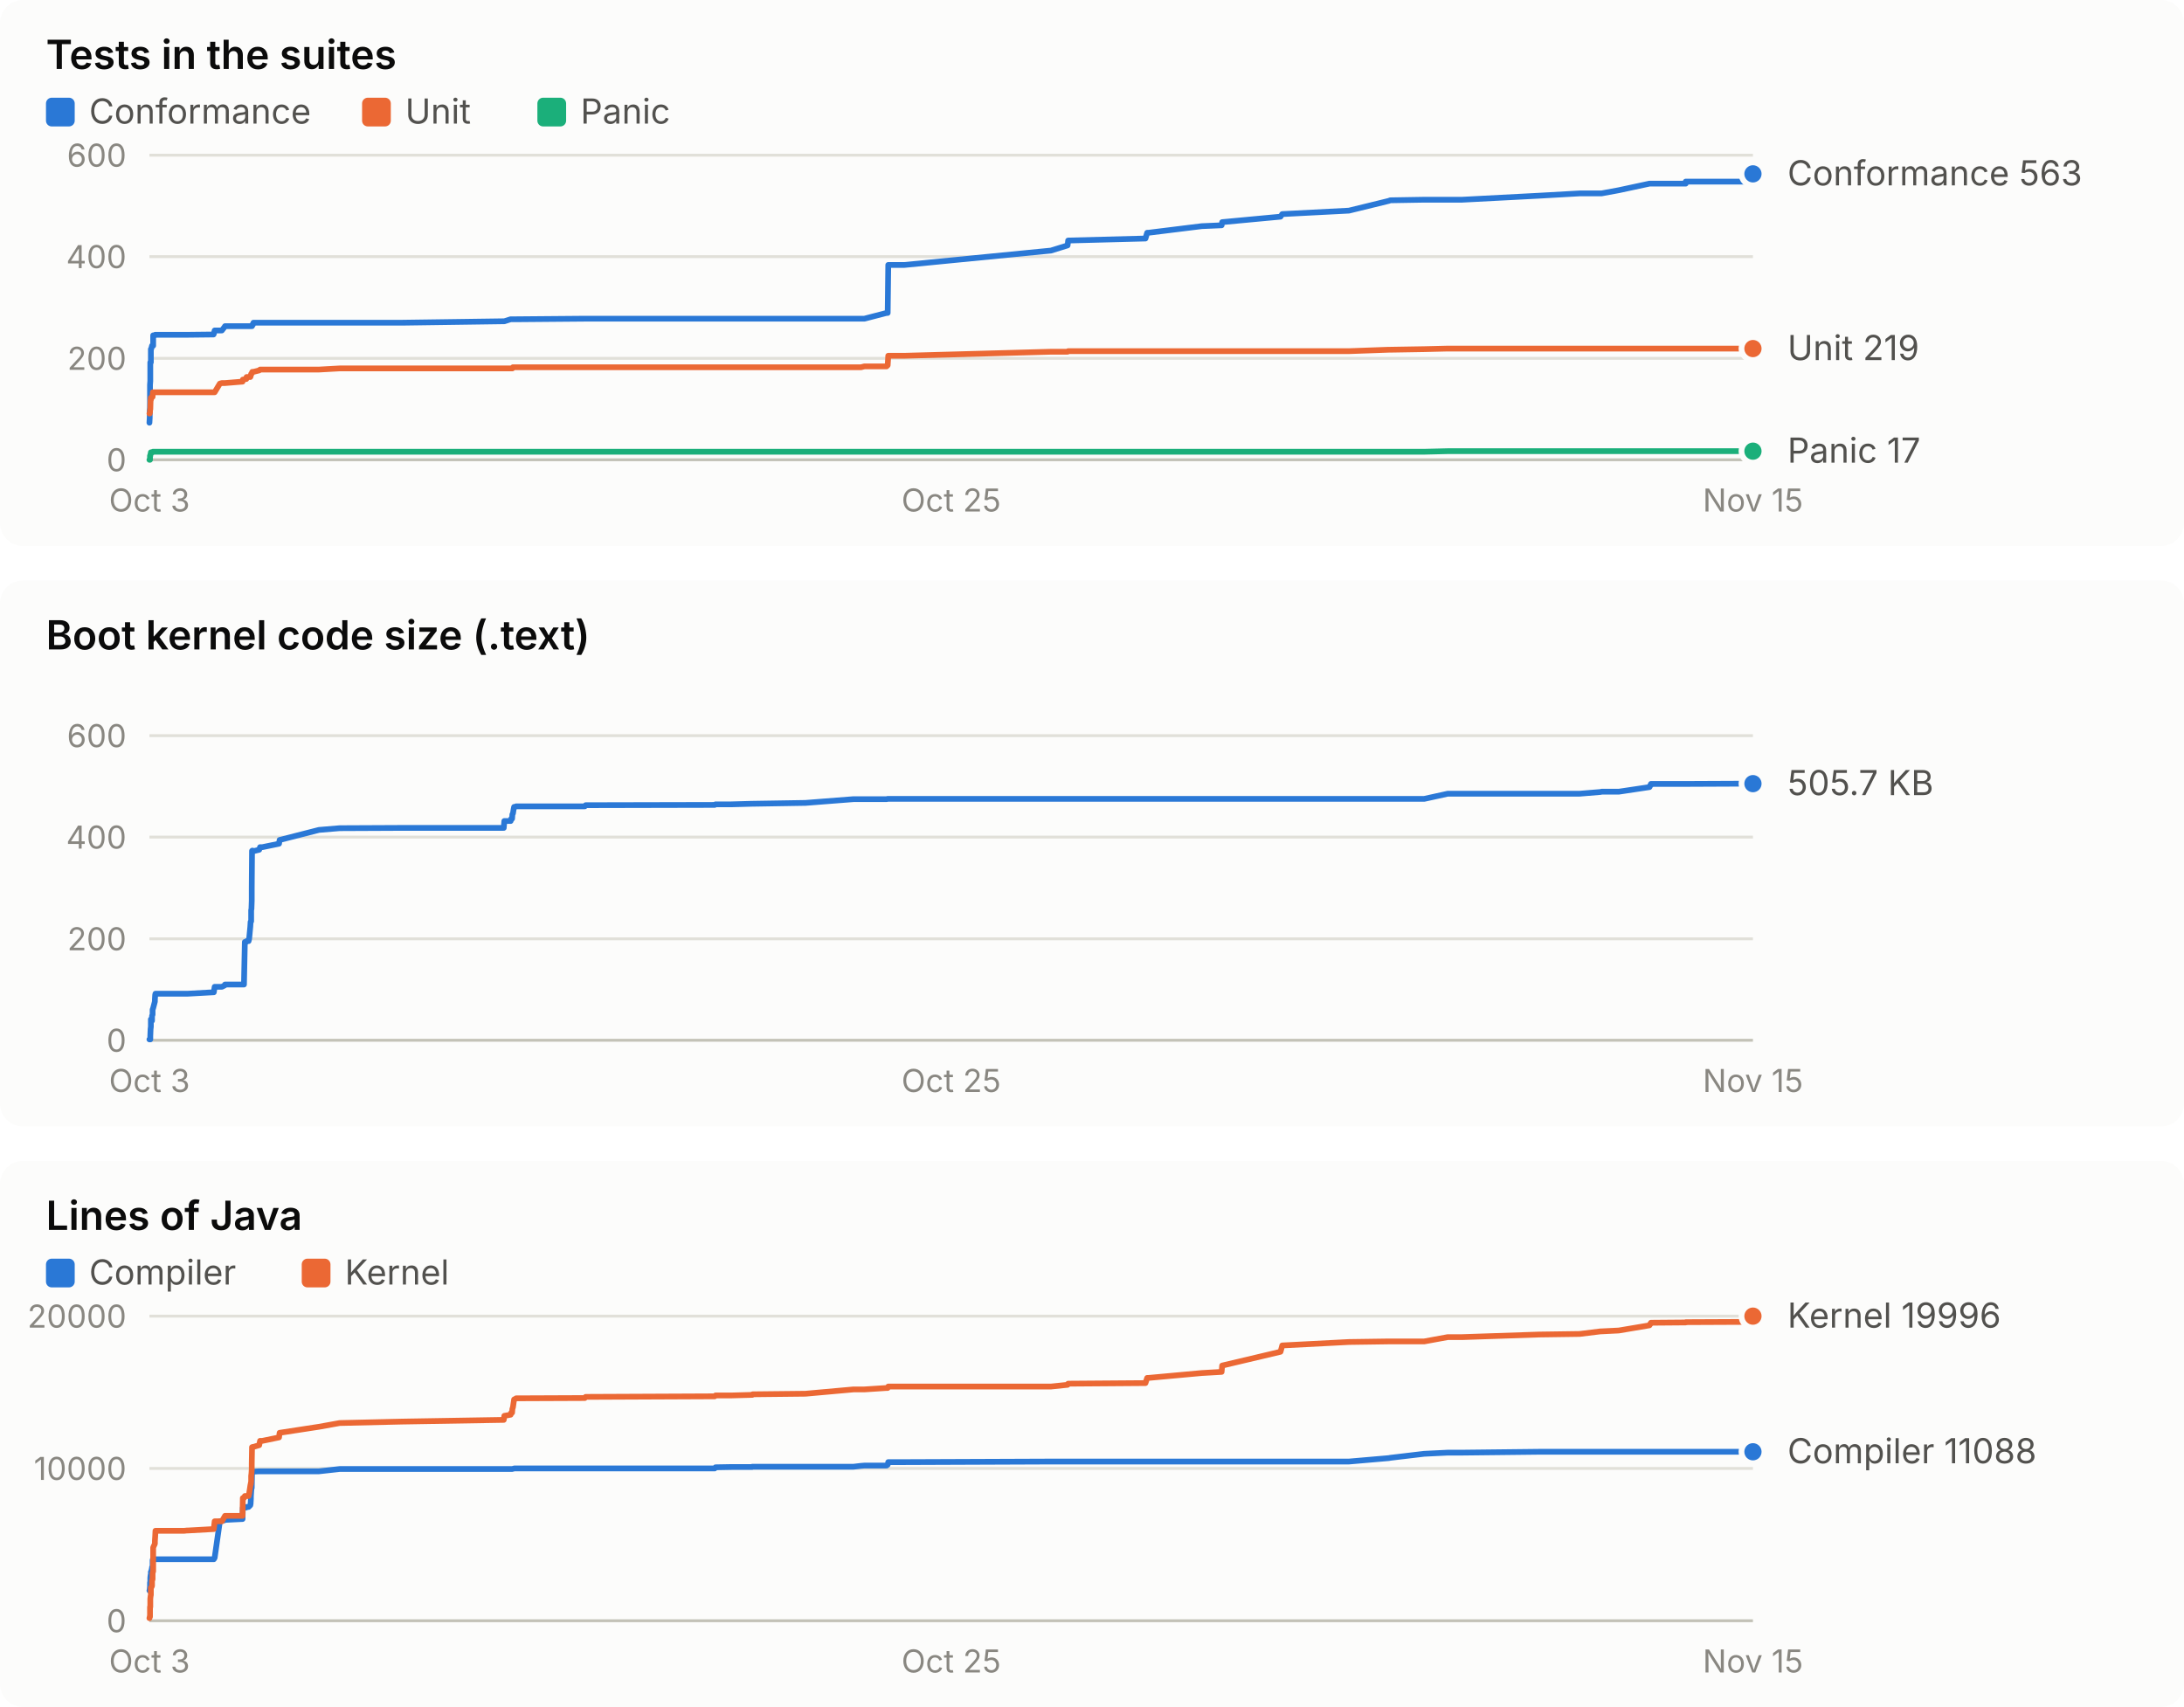
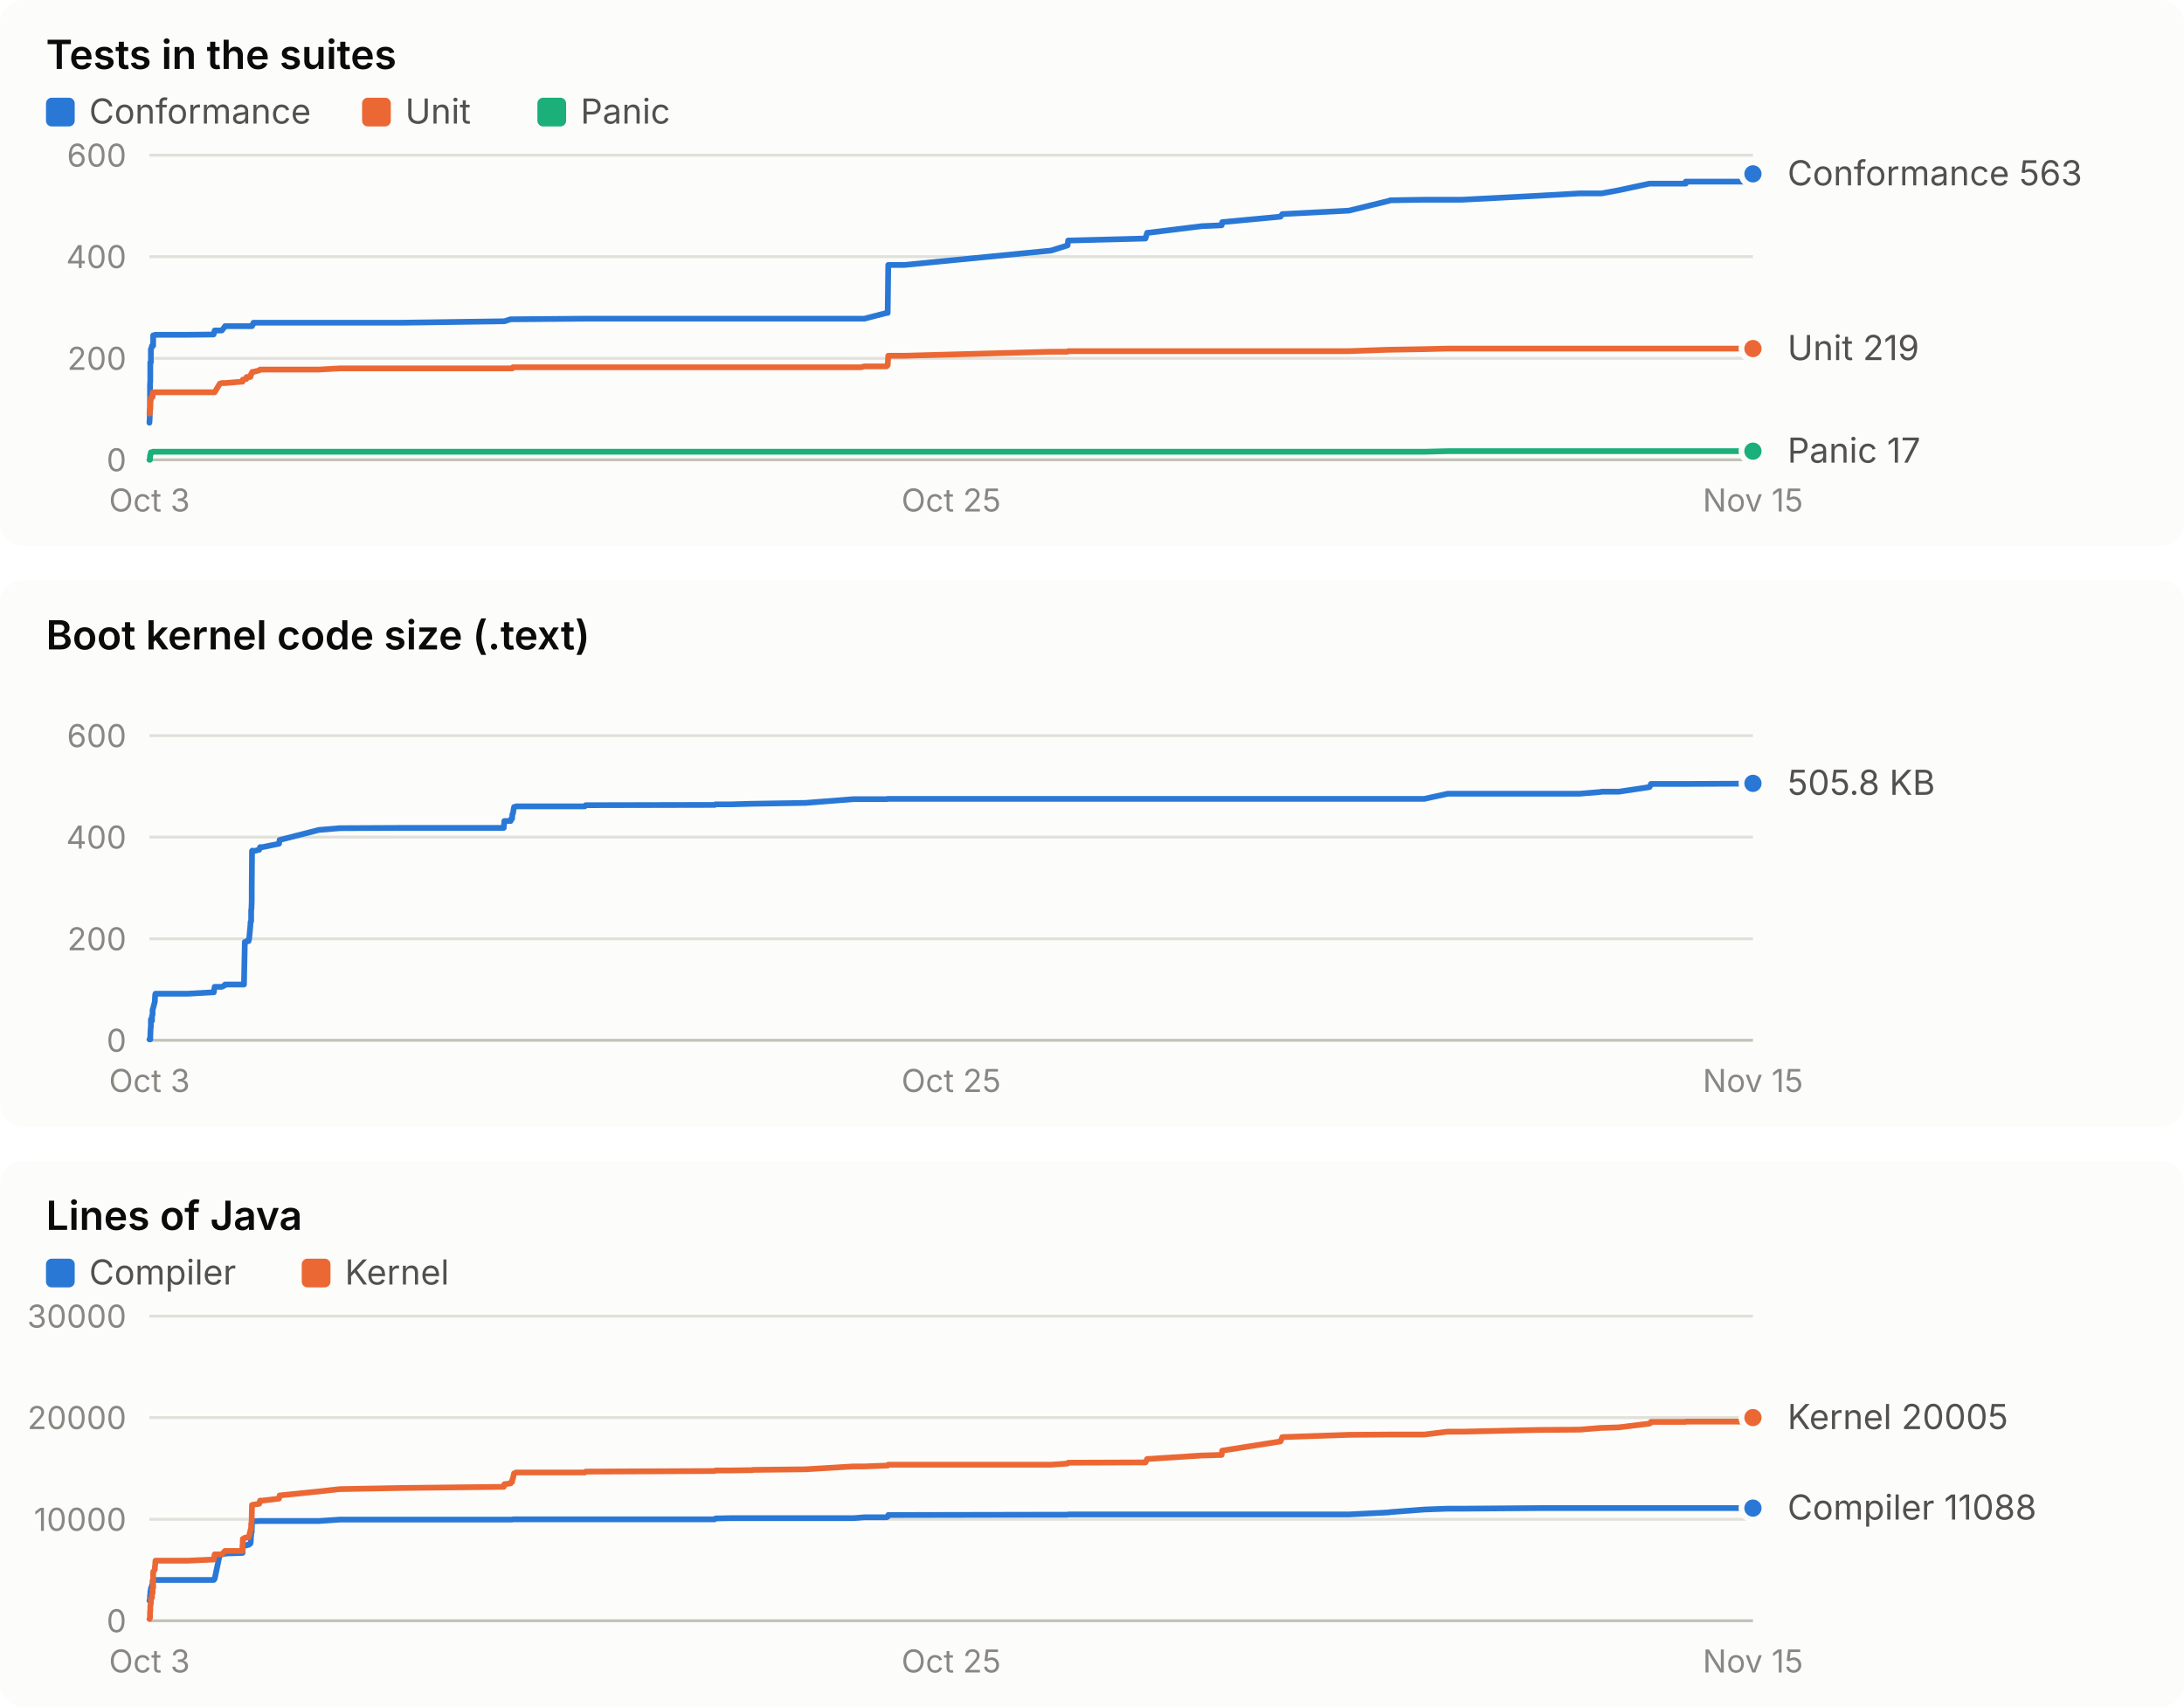
<svg xmlns="http://www.w3.org/2000/svg" width="760" height="594" viewBox="0 0 760 594" role="img" font-family="system-ui, -apple-system, 'Segoe UI', sans-serif">
  <rect x="0" y="0" width="760" height="190" rx="8" fill="#fcfcfb" />
  <text x="16.0" y="24.0" fill="#0b0b0b" font-size="14" font-weight="600" text-anchor="start" style="font-variant-numeric: tabular-nums">Tests in the suites</text>
  <rect x="16" y="34" width="10" height="10" rx="2" fill="#2a78d6" />
  <text x="31.0" y="43.0" fill="#52514e" font-size="12" font-weight="400" text-anchor="start" style="font-variant-numeric: tabular-nums">Conformance</text>
  <rect x="126" y="34" width="10" height="10" rx="2" fill="#eb6834" />
  <text x="141.0" y="43.0" fill="#52514e" font-size="12" font-weight="400" text-anchor="start" style="font-variant-numeric: tabular-nums">Unit</text>
  <rect x="187" y="34" width="10" height="10" rx="2" fill="#1baf7a" />
  <text x="202.0" y="43.0" fill="#52514e" font-size="12" font-weight="400" text-anchor="start" style="font-variant-numeric: tabular-nums">Panic</text>
  <line x1="52.0" x2="610.0" y1="160.0" y2="160.0" stroke="#c3c2b7" stroke-width="1" />
  <text x="44.0" y="164.0" fill="#898781" font-size="11" font-weight="400" text-anchor="end" style="font-variant-numeric: tabular-nums">0</text>
  <line x1="52.0" x2="610.0" y1="124.7" y2="124.7" stroke="#e1e0d9" stroke-width="1" />
  <text x="44.0" y="128.7" fill="#898781" font-size="11" font-weight="400" text-anchor="end" style="font-variant-numeric: tabular-nums">200</text>
  <line x1="52.0" x2="610.0" y1="89.3" y2="89.3" stroke="#e1e0d9" stroke-width="1" />
  <text x="44.0" y="93.3" fill="#898781" font-size="11" font-weight="400" text-anchor="end" style="font-variant-numeric: tabular-nums">400</text>
  <line x1="52.0" x2="610.0" y1="54.0" y2="54.0" stroke="#e1e0d9" stroke-width="1" />
  <text x="44.0" y="58.0" fill="#898781" font-size="11" font-weight="400" text-anchor="end" style="font-variant-numeric: tabular-nums">600</text>
  <text x="52.0" y="178.0" fill="#898781" font-size="11" font-weight="400" text-anchor="middle" style="font-variant-numeric: tabular-nums">Oct 3</text>
  <text x="331.0" y="178.0" fill="#898781" font-size="11" font-weight="400" text-anchor="middle" style="font-variant-numeric: tabular-nums">Oct 25</text>
  <text x="610.0" y="178.0" fill="#898781" font-size="11" font-weight="400" text-anchor="middle" style="font-variant-numeric: tabular-nums">Nov 15</text>
-   <polyline points="52.0,147.1 52.0,147.1 52.1,145.3 52.1,143.2 52.2,141.8 52.2,140.6 52.2,138.4 52.2,133.9 52.3,132.6 52.3,129.1 52.3,126.1 52.4,126.1 52.5,126.1 52.5,122.2 52.5,121.5 52.6,121.5 52.9,120.3 52.9,120.3 52.9,120.3 53.1,120.3 53.1,120.3 53.2,120.3 53.3,120.3 53.3,116.7 53.3,116.7 53.9,116.7 53.9,116.7 54.0,116.5 54.1,116.5 63.8,116.5 63.8,116.5 63.9,116.5 64.1,116.5 65.0,116.5 65.3,116.5 74.3,116.4 74.4,116.2 74.7,115.0 76.5,115.0 77.2,115.0 78.2,113.7 78.3,113.5 84.4,113.5 84.5,113.5 84.9,113.5 85.2,113.5 85.7,113.5 85.8,113.5 86.5,113.5 86.7,113.5 87.1,113.5 87.2,113.5 87.3,113.5 87.3,113.5 87.4,113.5 87.4,113.5 87.5,113.5 87.6,113.5 87.6,113.5 87.7,113.5 87.8,113.0 87.8,113.0 87.9,113.0 88.0,113.0 88.0,113.0 88.0,112.8 88.1,112.8 88.2,112.3 88.2,112.3 90.2,112.3 90.5,112.3 91.3,112.3 97.1,112.3 97.3,112.3 111.0,112.3 118.2,112.3 139.8,112.3 175.3,111.8 175.5,111.8 177.7,111.1 177.9,111.1 178.2,111.1 178.3,111.1 178.5,111.1 178.7,111.1 178.9,111.1 179.5,111.1 179.6,111.1 203.5,110.9 203.8,110.9 248.7,110.9 249.0,110.9 254.5,110.9 261.7,110.9 261.8,110.9 261.9,110.9 280.3,110.9 297.0,110.9 299.6,110.9 300.8,110.9 308.5,108.9 308.9,108.9 309.1,92.2 314.7,92.2 365.7,87.2 371.5,85.4 371.7,83.7 398.6,83.0 399.2,81.0 399.6,81.0 418.2,78.7 425.1,78.4 425.3,77.3 445.6,75.4 446.2,74.5 469.4,73.3 483.3,69.9 483.8,69.7 495.6,69.5 503.8,69.5 508.8,69.5 535.6,68.1 549.7,67.3 557.0,67.3 557.3,67.3 563.3,66.2 574.0,63.9 574.3,63.9 574.5,63.9 574.5,63.9 586.6,63.9 586.6,63.2 609.0,63.2 609.0,61.6 609.0,60.5 610.0,60.5" fill="none" stroke="#2a78d6" stroke-width="2" stroke-linejoin="round" stroke-linecap="round" />
+   <polyline points="52.0,147.1 52.0,147.1 52.1,145.3 52.1,143.2 52.2,141.8 52.2,140.6 52.2,138.4 52.2,133.9 52.3,132.6 52.3,129.1 52.3,126.1 52.4,126.1 52.5,126.1 52.5,122.2 52.5,121.5 52.6,121.5 52.9,120.3 52.9,120.3 52.9,120.3 53.1,120.3 53.1,120.3 53.2,120.3 53.3,120.3 53.3,116.7 53.3,116.7 53.9,116.7 53.9,116.7 54.0,116.5 54.1,116.5 63.8,116.5 63.8,116.5 63.9,116.5 64.1,116.5 65.0,116.5 65.3,116.5 74.3,116.4 74.4,116.2 74.7,115.0 76.5,115.0 77.2,115.0 78.2,113.7 78.3,113.5 84.4,113.5 84.5,113.5 84.9,113.5 85.2,113.5 85.7,113.5 85.8,113.5 86.5,113.5 86.7,113.5 87.1,113.5 87.2,113.5 87.3,113.5 87.3,113.5 87.4,113.5 87.4,113.5 87.5,113.5 87.6,113.5 87.6,113.5 87.7,113.5 87.8,113.0 87.8,113.0 87.9,113.0 88.0,113.0 88.0,113.0 88.0,112.8 88.1,112.8 88.2,112.3 88.2,112.3 90.2,112.3 90.5,112.3 91.3,112.3 97.1,112.3 97.3,112.3 111.0,112.3 118.2,112.3 139.8,112.3 175.3,111.8 175.5,111.8 177.7,111.1 177.9,111.1 178.2,111.1 178.3,111.1 178.5,111.1 178.7,111.1 178.9,111.1 179.5,111.1 179.6,111.1 203.5,110.9 203.8,110.9 248.7,110.9 249.0,110.9 254.5,110.9 261.7,110.9 261.8,110.9 261.9,110.9 280.3,110.9 297.0,110.9 299.6,110.9 300.8,110.9 308.5,108.9 308.9,108.9 309.1,92.2 314.7,92.2 365.7,87.2 371.5,85.4 371.7,83.7 398.6,83.0 399.2,81.0 399.6,81.0 418.2,78.7 425.1,78.4 425.3,77.3 445.6,75.4 446.2,74.5 469.4,73.3 483.3,69.9 483.8,69.7 495.6,69.5 503.8,69.5 508.8,69.5 535.6,68.1 549.7,67.3 557.0,67.3 557.3,67.3 563.3,66.2 574.0,63.9 574.3,63.9 574.5,63.9 574.5,63.9 586.6,63.9 586.6,63.2 609.0,63.2 609.0,61.6 609.0,60.5 610.0,60.5 610.0,60.5" fill="none" stroke="#2a78d6" stroke-width="2" stroke-linejoin="round" stroke-linecap="round" />
  <circle cx="610.0" cy="60.5" r="4" fill="#2a78d6" stroke="#fcfcfb" stroke-width="2" />
-   <polyline points="52.0,143.9 52.0,143.9 52.1,143.9 52.1,143.9 52.2,143.4 52.2,143.4 52.2,143.4 52.2,142.7 52.3,142.5 52.3,142.5 52.3,142.5 52.4,139.2 52.5,139.2 52.5,138.4 52.5,138.4 52.6,138.4 52.9,138.3 52.9,138.1 52.9,138.1 53.1,138.1 53.1,137.9 53.2,136.5 53.3,136.5 53.3,136.5 53.3,136.5 53.9,136.5 53.9,136.5 54.0,136.5 54.1,136.5 63.8,136.5 63.8,136.5 63.9,136.5 64.1,136.5 65.0,136.5 65.3,136.5 74.3,136.5 74.4,136.5 74.7,136.5 76.5,133.5 77.2,133.3 78.2,133.3 78.3,133.3 84.4,132.8 84.5,132.1 84.9,132.1 85.2,131.9 85.7,131.9 85.8,131.2 86.5,131.2 86.7,131.2 87.1,131.2 87.2,131.0 87.3,130.5 87.3,130.5 87.4,130.1 87.4,130.1 87.5,130.0 87.6,130.0 87.6,130.0 87.7,129.6 87.8,129.4 87.8,129.4 87.9,129.4 88.0,129.4 88.0,129.4 88.0,129.4 88.1,129.4 88.2,129.4 88.2,129.4 90.2,128.9 90.5,128.6 91.3,128.6 97.1,128.6 97.3,128.6 111.0,128.6 118.2,128.2 139.8,128.2 175.3,128.2 175.5,128.2 177.7,128.2 177.9,128.2 178.2,128.2 178.3,128.2 178.5,127.8 178.7,127.8 178.9,127.8 179.5,127.8 179.6,127.8 203.5,127.8 203.8,127.8 248.7,127.8 249.0,127.8 254.5,127.8 261.7,127.8 261.8,127.8 261.9,127.8 280.3,127.8 297.0,127.8 299.6,127.8 300.8,127.5 308.5,127.5 308.9,127.1 309.1,123.8 314.7,123.8 365.7,122.4 371.5,122.4 371.7,122.2 398.6,122.2 399.2,122.2 399.6,122.2 418.2,122.2 425.1,122.2 425.3,122.2 445.6,122.2 446.2,122.2 469.4,122.2 483.3,121.7 483.8,121.7 495.6,121.5 503.8,121.3 508.8,121.3 535.6,121.3 549.7,121.3 557.0,121.3 557.3,121.3 563.3,121.3 574.0,121.3 574.3,121.3 574.5,121.3 574.5,121.3 586.6,121.3 586.6,121.3 609.0,121.3 609.0,121.3 609.0,121.3 610.0,121.3" fill="none" stroke="#eb6834" stroke-width="2" stroke-linejoin="round" stroke-linecap="round" />
+   <polyline points="52.0,143.9 52.0,143.9 52.1,143.9 52.1,143.9 52.2,143.4 52.2,143.4 52.2,143.4 52.2,142.7 52.3,142.5 52.3,142.5 52.3,142.5 52.4,139.2 52.5,139.2 52.5,138.4 52.5,138.4 52.6,138.4 52.9,138.3 52.9,138.1 52.9,138.1 53.1,138.1 53.1,137.9 53.2,136.5 53.3,136.5 53.3,136.5 53.3,136.5 53.9,136.5 53.9,136.5 54.0,136.5 54.1,136.5 63.8,136.5 63.8,136.5 63.9,136.5 64.1,136.5 65.0,136.5 65.3,136.5 74.3,136.5 74.4,136.5 74.7,136.5 76.5,133.5 77.2,133.3 78.2,133.3 78.3,133.3 84.4,132.8 84.5,132.1 84.9,132.1 85.2,131.9 85.7,131.9 85.8,131.2 86.5,131.2 86.7,131.2 87.1,131.2 87.2,131.0 87.3,130.5 87.3,130.5 87.4,130.1 87.4,130.1 87.5,130.0 87.6,130.0 87.6,130.0 87.7,129.6 87.8,129.4 87.8,129.4 87.9,129.4 88.0,129.4 88.0,129.4 88.0,129.4 88.1,129.4 88.2,129.4 88.2,129.4 90.2,128.9 90.5,128.6 91.3,128.6 97.1,128.6 97.3,128.6 111.0,128.6 118.2,128.2 139.8,128.2 175.3,128.2 175.5,128.2 177.7,128.2 177.9,128.2 178.2,128.2 178.3,128.2 178.5,127.8 178.7,127.8 178.9,127.8 179.5,127.8 179.6,127.8 203.5,127.8 203.8,127.8 248.7,127.8 249.0,127.8 254.5,127.8 261.7,127.8 261.8,127.8 261.9,127.8 280.3,127.8 297.0,127.8 299.6,127.8 300.8,127.5 308.5,127.5 308.9,127.1 309.1,123.8 314.7,123.8 365.7,122.4 371.5,122.4 371.7,122.2 398.6,122.2 399.2,122.2 399.6,122.2 418.2,122.2 425.1,122.2 425.3,122.2 445.6,122.2 446.2,122.2 469.4,122.2 483.3,121.7 483.8,121.7 495.6,121.5 503.8,121.3 508.8,121.3 535.6,121.3 549.7,121.3 557.0,121.3 557.3,121.3 563.3,121.3 574.0,121.3 574.3,121.3 574.5,121.3 574.5,121.3 586.6,121.3 586.6,121.3 609.0,121.3 609.0,121.3 609.0,121.3 610.0,121.3 610.0,121.3" fill="none" stroke="#eb6834" stroke-width="2" stroke-linejoin="round" stroke-linecap="round" />
  <circle cx="610.0" cy="121.3" r="4" fill="#eb6834" stroke="#fcfcfb" stroke-width="2" />
-   <polyline points="52.0,160.0 52.0,160.0 52.1,160.0 52.1,160.0 52.2,160.0 52.2,158.6 52.2,158.6 52.2,158.6 52.3,158.6 52.3,158.6 52.3,158.6 52.4,157.9 52.5,157.7 52.5,157.5 52.5,157.4 52.6,157.4 52.9,157.4 52.9,157.4 52.9,157.4 53.1,157.4 53.1,157.4 53.2,157.2 53.3,157.2 53.3,157.2 53.3,157.2 53.9,157.2 53.9,157.2 54.0,157.2 54.1,157.2 63.8,157.2 63.8,157.2 63.9,157.2 64.1,157.2 65.0,157.2 65.3,157.2 74.3,157.2 74.4,157.2 74.7,157.2 76.5,157.2 77.2,157.2 78.2,157.2 78.3,157.2 84.4,157.2 84.5,157.2 84.9,157.2 85.2,157.2 85.7,157.2 85.8,157.2 86.5,157.2 86.7,157.2 87.1,157.2 87.2,157.2 87.3,157.2 87.3,157.2 87.4,157.2 87.4,157.2 87.5,157.2 87.6,157.2 87.6,157.2 87.7,157.2 87.8,157.2 87.8,157.2 87.9,157.2 88.0,157.2 88.0,157.2 88.0,157.2 88.1,157.2 88.2,157.2 88.2,157.2 90.2,157.2 90.5,157.2 91.3,157.2 97.1,157.2 97.3,157.2 111.0,157.2 118.2,157.2 139.8,157.2 175.3,157.2 175.5,157.2 177.7,157.2 177.9,157.2 178.2,157.2 178.3,157.2 178.5,157.2 178.7,157.2 178.9,157.2 179.5,157.2 179.6,157.2 203.5,157.2 203.8,157.2 248.7,157.2 249.0,157.2 254.5,157.2 261.7,157.2 261.8,157.2 261.9,157.2 280.3,157.2 297.0,157.2 299.6,157.2 300.8,157.2 308.5,157.2 308.9,157.2 309.1,157.2 314.7,157.2 365.7,157.2 371.5,157.2 371.7,157.2 398.6,157.2 399.2,157.2 399.6,157.2 418.2,157.2 425.1,157.2 425.3,157.2 445.6,157.2 446.2,157.2 469.4,157.2 483.3,157.2 483.8,157.2 495.6,157.2 503.8,157.0 508.8,157.0 535.6,157.0 549.7,157.0 557.0,157.0 557.3,157.0 563.3,157.0 574.0,157.0 574.3,157.0 574.5,157.0 574.5,157.0 586.6,157.0 586.6,157.0 609.0,157.0 609.0,157.0 609.0,157.0 610.0,157.0" fill="none" stroke="#1baf7a" stroke-width="2" stroke-linejoin="round" stroke-linecap="round" />
+   <polyline points="52.0,160.0 52.0,160.0 52.1,160.0 52.1,160.0 52.2,160.0 52.2,158.6 52.2,158.6 52.2,158.6 52.3,158.6 52.3,158.6 52.3,158.6 52.4,157.9 52.5,157.7 52.5,157.5 52.5,157.4 52.6,157.4 52.9,157.4 52.9,157.4 52.9,157.4 53.1,157.4 53.1,157.4 53.2,157.2 53.3,157.2 53.3,157.2 53.3,157.2 53.9,157.2 53.9,157.2 54.0,157.2 54.1,157.2 63.8,157.2 63.8,157.2 63.9,157.2 64.1,157.2 65.0,157.2 65.3,157.2 74.3,157.2 74.4,157.2 74.7,157.2 76.5,157.2 77.2,157.2 78.2,157.2 78.3,157.2 84.4,157.2 84.5,157.2 84.9,157.2 85.2,157.2 85.7,157.2 85.8,157.2 86.5,157.2 86.7,157.2 87.1,157.2 87.2,157.2 87.3,157.2 87.3,157.2 87.4,157.2 87.4,157.2 87.5,157.2 87.6,157.2 87.6,157.2 87.7,157.2 87.8,157.2 87.8,157.2 87.9,157.2 88.0,157.2 88.0,157.2 88.0,157.2 88.1,157.2 88.2,157.2 88.2,157.2 90.2,157.2 90.5,157.2 91.3,157.2 97.1,157.2 97.3,157.2 111.0,157.2 118.2,157.2 139.8,157.2 175.3,157.2 175.5,157.2 177.7,157.2 177.9,157.2 178.2,157.2 178.3,157.2 178.5,157.2 178.7,157.2 178.9,157.2 179.5,157.2 179.6,157.2 203.5,157.2 203.8,157.2 248.7,157.2 249.0,157.2 254.5,157.2 261.7,157.2 261.8,157.2 261.9,157.2 280.3,157.2 297.0,157.2 299.6,157.2 300.8,157.2 308.5,157.2 308.9,157.2 309.1,157.2 314.7,157.2 365.7,157.2 371.5,157.2 371.7,157.2 398.6,157.2 399.2,157.2 399.6,157.2 418.2,157.2 425.1,157.2 425.3,157.2 445.6,157.2 446.2,157.2 469.4,157.2 483.3,157.2 483.8,157.2 495.6,157.2 503.8,157.0 508.8,157.0 535.6,157.0 549.7,157.0 557.0,157.0 557.3,157.0 563.3,157.0 574.0,157.0 574.3,157.0 574.5,157.0 574.5,157.0 586.6,157.0 586.6,157.0 609.0,157.0 609.0,157.0 609.0,157.0 610.0,157.0 610.0,157.0" fill="none" stroke="#1baf7a" stroke-width="2" stroke-linejoin="round" stroke-linecap="round" />
  <circle cx="610.0" cy="157.0" r="4" fill="#1baf7a" stroke="#fcfcfb" stroke-width="2" />
  <text x="622.0" y="64.5" fill="#52514e" font-size="12" font-weight="400" text-anchor="start" style="font-variant-numeric: tabular-nums">Conformance 563</text>
  <text x="622.0" y="125.3" fill="#52514e" font-size="12" font-weight="400" text-anchor="start" style="font-variant-numeric: tabular-nums">Unit 219</text>
  <text x="622.0" y="161.0" fill="#52514e" font-size="12" font-weight="400" text-anchor="start" style="font-variant-numeric: tabular-nums">Panic 17</text>
  <rect x="0" y="202" width="760" height="190" rx="8" fill="#fcfcfb" />
  <text x="16.0" y="226.0" fill="#0b0b0b" font-size="14" font-weight="600" text-anchor="start" style="font-variant-numeric: tabular-nums">Boot kernel code size (.text)</text>
  <line x1="52.0" x2="610.0" y1="362.0" y2="362.0" stroke="#c3c2b7" stroke-width="1" />
  <text x="44.0" y="366.0" fill="#898781" font-size="11" font-weight="400" text-anchor="end" style="font-variant-numeric: tabular-nums">0</text>
  <line x1="52.0" x2="610.0" y1="326.7" y2="326.7" stroke="#e1e0d9" stroke-width="1" />
  <text x="44.0" y="330.7" fill="#898781" font-size="11" font-weight="400" text-anchor="end" style="font-variant-numeric: tabular-nums">200</text>
  <line x1="52.0" x2="610.0" y1="291.3" y2="291.3" stroke="#e1e0d9" stroke-width="1" />
  <text x="44.0" y="295.3" fill="#898781" font-size="11" font-weight="400" text-anchor="end" style="font-variant-numeric: tabular-nums">400</text>
  <line x1="52.0" x2="610.0" y1="256.0" y2="256.0" stroke="#e1e0d9" stroke-width="1" />
  <text x="44.0" y="260.0" fill="#898781" font-size="11" font-weight="400" text-anchor="end" style="font-variant-numeric: tabular-nums">600</text>
  <text x="52.0" y="380.0" fill="#898781" font-size="11" font-weight="400" text-anchor="middle" style="font-variant-numeric: tabular-nums">Oct 3</text>
  <text x="331.0" y="380.0" fill="#898781" font-size="11" font-weight="400" text-anchor="middle" style="font-variant-numeric: tabular-nums">Oct 25</text>
  <text x="610.0" y="380.0" fill="#898781" font-size="11" font-weight="400" text-anchor="middle" style="font-variant-numeric: tabular-nums">Nov 15</text>
-   <polyline points="52.0,361.7 52.0,361.7 52.1,361.7 52.1,361.7 52.2,361.7 52.2,361.7 52.2,361.7 52.2,361.7 52.3,361.7 52.3,360.5 52.3,360.5 52.4,358.1 52.5,357.3 52.5,355.2 52.5,354.7 52.6,354.7 52.9,355.2 52.9,354.7 52.9,353.5 53.1,353.1 53.1,351.3 53.2,351.1 53.3,350.8 53.3,350.8 53.3,350.8 53.9,348.5 53.9,347.8 54.0,346.2 54.1,345.8 63.8,345.8 63.8,345.8 63.9,345.8 64.1,345.8 65.0,345.8 65.3,345.8 74.3,345.3 74.4,345.3 74.7,343.4 76.5,343.4 77.2,343.4 78.2,342.9 78.3,342.6 84.4,342.6 84.5,342.6 84.9,342.6 85.2,327.8 85.7,327.8 85.8,327.5 86.5,327.5 86.7,326.7 87.1,322.5 87.2,320.8 87.3,320.8 87.3,320.6 87.4,320.6 87.4,316.7 87.5,316.3 87.6,313.4 87.6,309.0 87.7,296.1 87.8,296.1 87.8,296.0 87.9,296.0 88.0,296.1 88.0,296.2 88.0,296.3 88.1,296.2 88.2,296.2 88.2,296.2 90.2,295.7 90.5,294.8 91.3,294.8 97.1,293.6 97.3,292.3 111.0,288.8 118.2,288.2 139.8,288.1 175.3,288.1 175.5,285.7 177.7,285.7 177.9,284.9 178.2,284.9 178.3,283.4 178.5,283.1 178.7,281.8 178.9,280.8 179.5,280.7 179.6,280.6 203.5,280.6 203.8,280.2 248.7,280.1 249.0,279.9 254.5,279.9 261.7,279.7 261.8,279.7 261.9,279.7 280.3,279.4 297.0,278.1 299.6,278.1 300.8,278.1 308.5,278.1 308.9,278.0 309.1,278.0 314.7,278.0 365.7,278.0 371.5,278.0 371.7,278.0 398.6,278.0 399.2,278.0 399.6,278.0 418.2,278.0 425.1,278.0 425.3,278.0 445.6,278.0 446.2,278.0 469.4,278.0 483.3,278.0 483.8,278.0 495.6,278.0 503.8,276.2 508.8,276.2 535.6,276.2 549.7,276.2 557.0,275.6 557.3,275.5 563.3,275.5 574.0,273.9 574.3,273.2 574.5,273.2 574.5,272.8 586.6,272.8 586.6,272.8 609.0,272.7 609.0,272.7 609.0,272.7 610.0,272.7" fill="none" stroke="#2a78d6" stroke-width="2" stroke-linejoin="round" stroke-linecap="round" />
-   <circle cx="610.0" cy="272.7" r="4" fill="#2a78d6" stroke="#fcfcfb" stroke-width="2" />
-   <text x="622.0" y="276.7" fill="#52514e" font-size="12" font-weight="400" text-anchor="start" style="font-variant-numeric: tabular-nums">505.7 KB</text>
+   <polyline points="52.0,361.7 52.0,361.7 52.1,361.7 52.1,361.7 52.2,361.7 52.2,361.7 52.2,361.7 52.2,361.7 52.3,361.7 52.3,360.5 52.3,360.5 52.4,358.1 52.5,357.3 52.5,355.2 52.5,354.7 52.6,354.7 52.9,355.2 52.9,354.7 52.9,353.5 53.1,353.1 53.1,351.3 53.2,351.1 53.3,350.8 53.3,350.8 53.3,350.8 53.9,348.5 53.9,347.8 54.0,346.2 54.1,345.8 63.8,345.8 63.8,345.8 63.9,345.8 64.1,345.8 65.0,345.8 65.3,345.8 74.3,345.3 74.4,345.3 74.7,343.4 76.5,343.4 77.2,343.4 78.2,342.9 78.3,342.6 84.4,342.6 84.5,342.6 84.9,342.6 85.2,327.8 85.7,327.8 85.8,327.5 86.5,327.5 86.7,326.7 87.1,322.5 87.2,320.8 87.3,320.8 87.3,320.6 87.4,320.6 87.4,316.7 87.5,316.3 87.6,313.4 87.6,309.0 87.7,296.1 87.8,296.1 87.8,296.0 87.9,296.0 88.0,296.1 88.0,296.2 88.0,296.3 88.1,296.2 88.2,296.2 88.2,296.2 90.2,295.7 90.5,294.8 91.3,294.8 97.1,293.6 97.3,292.3 111.0,288.8 118.2,288.2 139.8,288.1 175.3,288.1 175.5,285.7 177.7,285.7 177.9,284.9 178.2,284.9 178.3,283.4 178.5,283.1 178.7,281.8 178.9,280.8 179.5,280.7 179.6,280.6 203.5,280.6 203.8,280.2 248.7,280.1 249.0,279.9 254.5,279.9 261.7,279.7 261.8,279.7 261.9,279.7 280.3,279.4 297.0,278.1 299.6,278.1 300.8,278.1 308.5,278.1 308.9,278.0 309.1,278.0 314.7,278.0 365.7,278.0 371.5,278.0 371.7,278.0 398.6,278.0 399.2,278.0 399.6,278.0 418.2,278.0 425.1,278.0 425.3,278.0 445.6,278.0 446.2,278.0 469.4,278.0 483.3,278.0 483.8,278.0 495.6,278.0 503.8,276.2 508.8,276.2 535.6,276.2 549.7,276.2 557.0,275.6 557.3,275.5 563.3,275.5 574.0,273.9 574.3,273.2 574.5,273.2 574.5,272.8 586.6,272.8 586.6,272.8 609.0,272.7 609.0,272.7 609.0,272.7 610.0,272.7 610.0,272.6" fill="none" stroke="#2a78d6" stroke-width="2" stroke-linejoin="round" stroke-linecap="round" />
+   <circle cx="610.0" cy="272.6" r="4" fill="#2a78d6" stroke="#fcfcfb" stroke-width="2" />
+   <text x="622.0" y="276.6" fill="#52514e" font-size="12" font-weight="400" text-anchor="start" style="font-variant-numeric: tabular-nums">505.8 KB</text>
  <rect x="0" y="404" width="760" height="190" rx="8" fill="#fcfcfb" />
  <text x="16.0" y="428.0" fill="#0b0b0b" font-size="14" font-weight="600" text-anchor="start" style="font-variant-numeric: tabular-nums">Lines of Java</text>
  <rect x="16" y="438" width="10" height="10" rx="2" fill="#2a78d6" />
  <text x="31.0" y="447.0" fill="#52514e" font-size="12" font-weight="400" text-anchor="start" style="font-variant-numeric: tabular-nums">Compiler</text>
  <rect x="105" y="438" width="10" height="10" rx="2" fill="#eb6834" />
  <text x="120.0" y="447.0" fill="#52514e" font-size="12" font-weight="400" text-anchor="start" style="font-variant-numeric: tabular-nums">Kernel</text>
  <line x1="52.0" x2="610.0" y1="564.0" y2="564.0" stroke="#c3c2b7" stroke-width="1" />
  <text x="44.0" y="568.0" fill="#898781" font-size="11" font-weight="400" text-anchor="end" style="font-variant-numeric: tabular-nums">0</text>
-   <line x1="52.0" x2="610.0" y1="511.0" y2="511.0" stroke="#e1e0d9" stroke-width="1" />
-   <text x="44.0" y="515.0" fill="#898781" font-size="11" font-weight="400" text-anchor="end" style="font-variant-numeric: tabular-nums">10000</text>
+   <line x1="52.0" x2="610.0" y1="528.7" y2="528.7" stroke="#e1e0d9" stroke-width="1" />
+   <text x="44.0" y="532.7" fill="#898781" font-size="11" font-weight="400" text-anchor="end" style="font-variant-numeric: tabular-nums">10000</text>
+   <line x1="52.0" x2="610.0" y1="493.3" y2="493.3" stroke="#e1e0d9" stroke-width="1" />
+   <text x="44.0" y="497.3" fill="#898781" font-size="11" font-weight="400" text-anchor="end" style="font-variant-numeric: tabular-nums">20000</text>
  <line x1="52.0" x2="610.0" y1="458.0" y2="458.0" stroke="#e1e0d9" stroke-width="1" />
-   <text x="44.0" y="462.0" fill="#898781" font-size="11" font-weight="400" text-anchor="end" style="font-variant-numeric: tabular-nums">20000</text>
+   <text x="44.0" y="462.0" fill="#898781" font-size="11" font-weight="400" text-anchor="end" style="font-variant-numeric: tabular-nums">30000</text>
  <text x="52.0" y="582.0" fill="#898781" font-size="11" font-weight="400" text-anchor="middle" style="font-variant-numeric: tabular-nums">Oct 3</text>
  <text x="331.0" y="582.0" fill="#898781" font-size="11" font-weight="400" text-anchor="middle" style="font-variant-numeric: tabular-nums">Oct 25</text>
  <text x="610.0" y="582.0" fill="#898781" font-size="11" font-weight="400" text-anchor="middle" style="font-variant-numeric: tabular-nums">Nov 15</text>
-   <polyline points="52.0,553.5 52.0,553.5 52.1,553.3 52.1,553.1 52.2,552.1 52.2,551.5 52.2,551.0 52.2,550.8 52.3,550.3 52.3,550.3 52.3,549.1 52.4,548.2 52.5,547.8 52.5,547.4 52.5,547.0 52.6,547.0 52.9,545.6 52.9,545.5 52.9,545.4 53.1,545.4 53.1,542.9 53.2,542.6 53.3,542.6 53.3,542.6 53.3,542.6 53.9,542.6 53.9,542.6 54.0,542.6 54.1,542.6 63.8,542.6 63.8,542.6 63.9,542.6 64.1,542.6 65.0,542.6 65.3,542.6 74.3,542.6 74.4,542.6 74.7,542.1 76.5,529.4 77.2,529.3 78.2,529.0 78.3,528.9 84.4,528.6 84.5,524.7 84.9,524.7 85.2,524.6 85.7,524.6 85.8,524.4 86.5,524.4 86.7,524.2 87.1,523.8 87.2,523.3 87.3,521.6 87.3,520.8 87.4,519.1 87.4,519.0 87.5,517.9 87.6,517.8 87.6,517.8 87.7,512.4 87.8,512.2 87.8,512.1 87.9,512.1 88.0,512.1 88.0,512.1 88.0,512.1 88.1,512.1 88.2,512.1 88.2,512.1 90.2,512.0 90.5,512.0 91.3,512.0 97.1,512.0 97.3,512.0 111.0,512.0 118.2,511.2 139.8,511.2 175.3,511.2 175.5,511.2 177.7,511.2 177.9,511.2 178.2,511.2 178.3,511.2 178.5,511.1 178.7,511.1 178.9,511.0 179.5,511.0 179.6,511.0 203.5,511.0 203.8,511.0 248.7,511.0 249.0,510.6 254.5,510.5 261.7,510.5 261.8,510.4 261.9,510.4 280.3,510.4 297.0,510.4 299.6,510.1 300.8,510.0 308.5,510.0 308.9,509.7 309.1,508.8 314.7,508.8 365.7,508.6 371.5,508.6 371.7,508.6 398.6,508.6 399.2,508.6 399.6,508.6 418.2,508.6 425.1,508.6 425.3,508.6 445.6,508.6 446.2,508.6 469.4,508.6 483.3,507.4 483.8,507.3 495.6,505.9 503.8,505.5 508.8,505.5 535.6,505.2 549.7,505.2 557.0,505.2 557.3,505.2 563.3,505.2 574.0,505.2 574.3,505.2 574.5,505.2 574.5,505.2 586.6,505.2 586.6,505.2 609.0,505.2 609.0,505.2 609.0,505.2 610.0,505.2" fill="none" stroke="#2a78d6" stroke-width="2" stroke-linejoin="round" stroke-linecap="round" />
-   <circle cx="610.0" cy="505.2" r="4" fill="#2a78d6" stroke="#fcfcfb" stroke-width="2" />
-   <polyline points="52.0,563.1 52.0,563.1 52.1,562.8 52.1,562.6 52.2,562.6 52.2,562.1 52.2,562.1 52.2,559.2 52.3,559.2 52.3,556.8 52.3,556.4 52.4,555.5 52.5,555.0 52.5,552.6 52.5,552.5 52.6,552.5 52.9,551.9 52.9,551.2 52.9,550.0 53.1,549.6 53.1,547.4 53.2,547.1 53.3,546.8 53.3,538.5 53.3,538.5 53.9,537.2 53.9,536.2 54.0,534.7 54.1,532.7 63.8,532.7 63.8,532.7 63.9,532.7 64.1,532.7 65.0,532.6 65.3,532.6 74.3,532.1 74.4,532.1 74.7,529.4 76.5,529.4 77.2,529.4 78.2,527.7 78.3,527.5 84.4,527.5 84.5,521.3 84.9,521.3 85.2,520.6 85.7,520.6 85.8,520.6 86.5,520.6 86.7,519.7 87.1,517.1 87.2,516.5 87.3,516.5 87.3,515.9 87.4,515.7 87.4,513.6 87.5,512.8 87.6,511.3 87.6,509.4 87.7,503.6 87.8,503.6 87.8,503.6 87.9,503.6 88.0,503.5 88.0,503.6 88.0,503.6 88.1,503.6 88.2,503.5 88.2,503.5 90.2,502.9 90.5,501.4 91.3,501.4 97.1,500.2 97.3,498.6 111.0,496.5 118.2,495.2 139.8,494.7 175.3,494.1 175.5,492.7 177.7,492.3 177.9,491.6 178.2,491.6 178.3,490.3 178.5,489.7 178.7,488.3 178.9,487.0 179.5,486.7 179.6,486.6 203.5,486.5 203.8,486.1 248.7,485.9 249.0,485.6 254.5,485.6 261.7,485.4 261.8,485.4 261.9,485.2 280.3,485.0 297.0,483.5 299.6,483.5 300.8,483.5 308.5,483.0 308.9,483.0 309.1,482.5 314.7,482.5 365.7,482.5 371.5,481.9 371.7,481.5 398.6,481.3 399.2,479.5 399.6,479.5 418.2,477.8 425.1,477.4 425.3,475.2 445.6,470.4 446.2,468.2 469.4,467.0 483.3,466.8 483.8,466.8 495.6,466.8 503.8,465.3 508.8,465.3 535.6,464.4 549.7,464.2 557.0,463.3 557.3,463.3 563.3,463.0 574.0,461.2 574.3,460.6 574.5,460.6 574.5,460.3 586.6,460.2 586.6,460.1 609.0,460.0 609.0,459.5 609.0,458.0 610.0,458.0" fill="none" stroke="#eb6834" stroke-width="2" stroke-linejoin="round" stroke-linecap="round" />
-   <circle cx="610.0" cy="458.0" r="4" fill="#eb6834" stroke="#fcfcfb" stroke-width="2" />
-   <text x="622.0" y="462.0" fill="#52514e" font-size="12" font-weight="400" text-anchor="start" style="font-variant-numeric: tabular-nums">Kernel 19996</text>
-   <text x="622.0" y="509.2" fill="#52514e" font-size="12" font-weight="400" text-anchor="start" style="font-variant-numeric: tabular-nums">Compiler 11088</text>
+   <polyline points="52.0,557.0 52.0,557.0 52.1,556.9 52.1,556.7 52.2,556.1 52.2,555.7 52.2,555.3 52.2,555.2 52.3,554.9 52.3,554.9 52.3,554.1 52.4,553.5 52.5,553.2 52.5,552.9 52.5,552.7 52.6,552.7 52.9,551.7 52.9,551.7 52.9,551.6 53.1,551.6 53.1,550.0 53.2,549.8 53.3,549.8 53.3,549.8 53.3,549.8 53.9,549.8 53.9,549.8 54.0,549.8 54.1,549.8 63.8,549.8 63.8,549.8 63.9,549.8 64.1,549.8 65.0,549.8 65.3,549.8 74.3,549.8 74.4,549.8 74.7,549.4 76.5,540.9 77.2,540.9 78.2,540.7 78.3,540.6 84.4,540.4 84.5,537.8 84.9,537.8 85.2,537.8 85.7,537.8 85.8,537.6 86.5,537.6 86.7,537.4 87.1,537.2 87.2,536.9 87.3,535.8 87.3,535.2 87.4,534.1 87.4,534.0 87.5,533.3 87.6,533.2 87.6,533.2 87.7,529.6 87.8,529.5 87.8,529.4 87.9,529.4 88.0,529.4 88.0,529.4 88.0,529.4 88.1,529.4 88.2,529.4 88.2,529.4 90.2,529.3 90.5,529.3 91.3,529.3 97.1,529.3 97.3,529.3 111.0,529.3 118.2,528.8 139.8,528.8 175.3,528.8 175.5,528.8 177.7,528.8 177.9,528.8 178.2,528.8 178.3,528.8 178.5,528.7 178.7,528.7 178.9,528.7 179.5,528.7 179.6,528.7 203.5,528.7 203.8,528.7 248.7,528.7 249.0,528.4 254.5,528.3 261.7,528.3 261.8,528.3 261.9,528.3 280.3,528.3 297.0,528.3 299.6,528.1 300.8,528.0 308.5,528.0 308.9,527.8 309.1,527.2 314.7,527.2 365.7,527.1 371.5,527.1 371.7,527.0 398.6,527.0 399.2,527.0 399.6,527.0 418.2,527.0 425.1,527.0 425.3,527.0 445.6,527.0 446.2,527.0 469.4,527.0 483.3,526.3 483.8,526.2 495.6,525.3 503.8,525.0 508.8,525.0 535.6,524.8 549.7,524.8 557.0,524.8 557.3,524.8 563.3,524.8 574.0,524.8 574.3,524.8 574.5,524.8 574.5,524.8 586.6,524.8 586.6,524.8 609.0,524.8 609.0,524.8 609.0,524.8 610.0,524.8 610.0,524.8" fill="none" stroke="#2a78d6" stroke-width="2" stroke-linejoin="round" stroke-linecap="round" />
+   <circle cx="610.0" cy="524.8" r="4" fill="#2a78d6" stroke="#fcfcfb" stroke-width="2" />
+   <polyline points="52.0,563.4 52.0,563.4 52.1,563.2 52.1,563.1 52.2,563.0 52.2,562.8 52.2,562.7 52.2,560.8 52.3,560.8 52.3,559.2 52.3,558.9 52.4,558.4 52.5,558.0 52.5,556.4 52.5,556.4 52.6,556.4 52.9,555.9 52.9,555.4 52.9,554.7 53.1,554.4 53.1,553.0 53.2,552.8 53.3,552.5 53.3,547.0 53.3,547.0 53.9,546.1 53.9,545.4 54.0,544.5 54.1,543.1 63.8,543.1 63.8,543.1 63.9,543.1 64.1,543.1 65.0,543.1 65.3,543.1 74.3,542.7 74.4,542.7 74.7,540.9 76.5,540.9 77.2,540.9 78.2,539.8 78.3,539.7 84.4,539.7 84.5,535.5 84.9,535.5 85.2,535.1 85.7,535.1 85.8,535.0 86.5,535.0 86.7,534.4 87.1,532.8 87.2,532.3 87.3,532.3 87.3,531.9 87.4,531.8 87.4,530.4 87.5,529.9 87.6,528.9 87.6,527.6 87.7,523.7 87.8,523.7 87.8,523.7 87.9,523.7 88.0,523.7 88.0,523.7 88.0,523.7 88.1,523.7 88.2,523.6 88.2,523.6 90.2,523.3 90.5,522.2 91.3,522.2 97.1,521.5 97.3,520.4 111.0,519.0 118.2,518.2 139.8,517.8 175.3,517.4 175.5,516.5 177.7,516.2 177.9,515.7 178.2,515.7 178.3,514.8 178.5,514.5 178.7,513.5 178.9,512.7 179.5,512.5 179.6,512.4 203.5,512.4 203.8,512.1 248.7,511.9 249.0,511.7 254.5,511.7 261.7,511.6 261.8,511.6 261.9,511.5 280.3,511.3 297.0,510.3 299.6,510.3 300.8,510.3 308.5,510.0 308.9,510.0 309.1,509.7 314.7,509.7 365.7,509.7 371.5,509.3 371.7,509.0 398.6,508.9 399.2,507.7 399.6,507.7 418.2,506.5 425.1,506.3 425.3,504.8 445.6,501.6 446.2,500.1 469.4,499.3 483.3,499.2 483.8,499.2 495.6,499.2 503.8,498.2 508.8,498.2 535.6,497.6 549.7,497.5 557.0,496.9 557.3,496.9 563.3,496.7 574.0,495.4 574.3,495.1 574.5,495.1 574.5,494.8 586.6,494.8 586.6,494.7 609.0,494.7 609.0,494.3 609.0,493.3 610.0,493.3 610.0,493.3" fill="none" stroke="#eb6834" stroke-width="2" stroke-linejoin="round" stroke-linecap="round" />
+   <circle cx="610.0" cy="493.3" r="4" fill="#eb6834" stroke="#fcfcfb" stroke-width="2" />
+   <text x="622.0" y="497.3" fill="#52514e" font-size="12" font-weight="400" text-anchor="start" style="font-variant-numeric: tabular-nums">Kernel 20005</text>
+   <text x="622.0" y="528.8" fill="#52514e" font-size="12" font-weight="400" text-anchor="start" style="font-variant-numeric: tabular-nums">Compiler 11088</text>
</svg>
